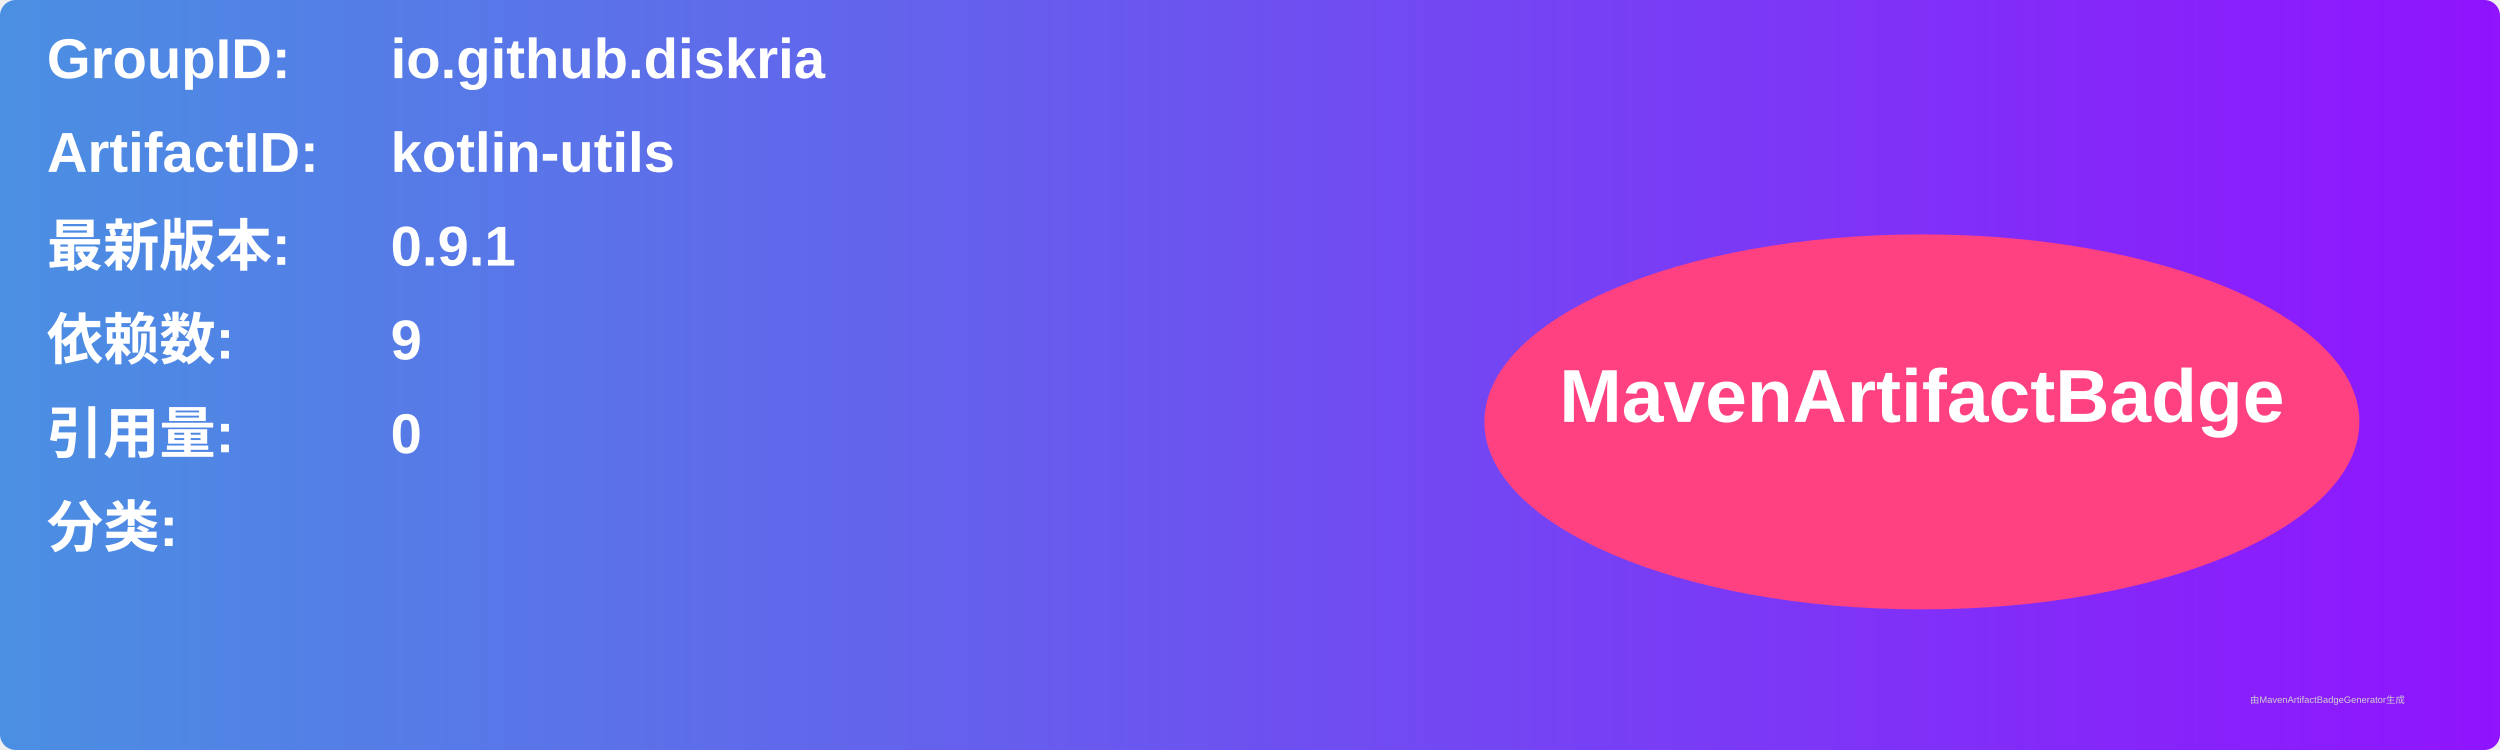
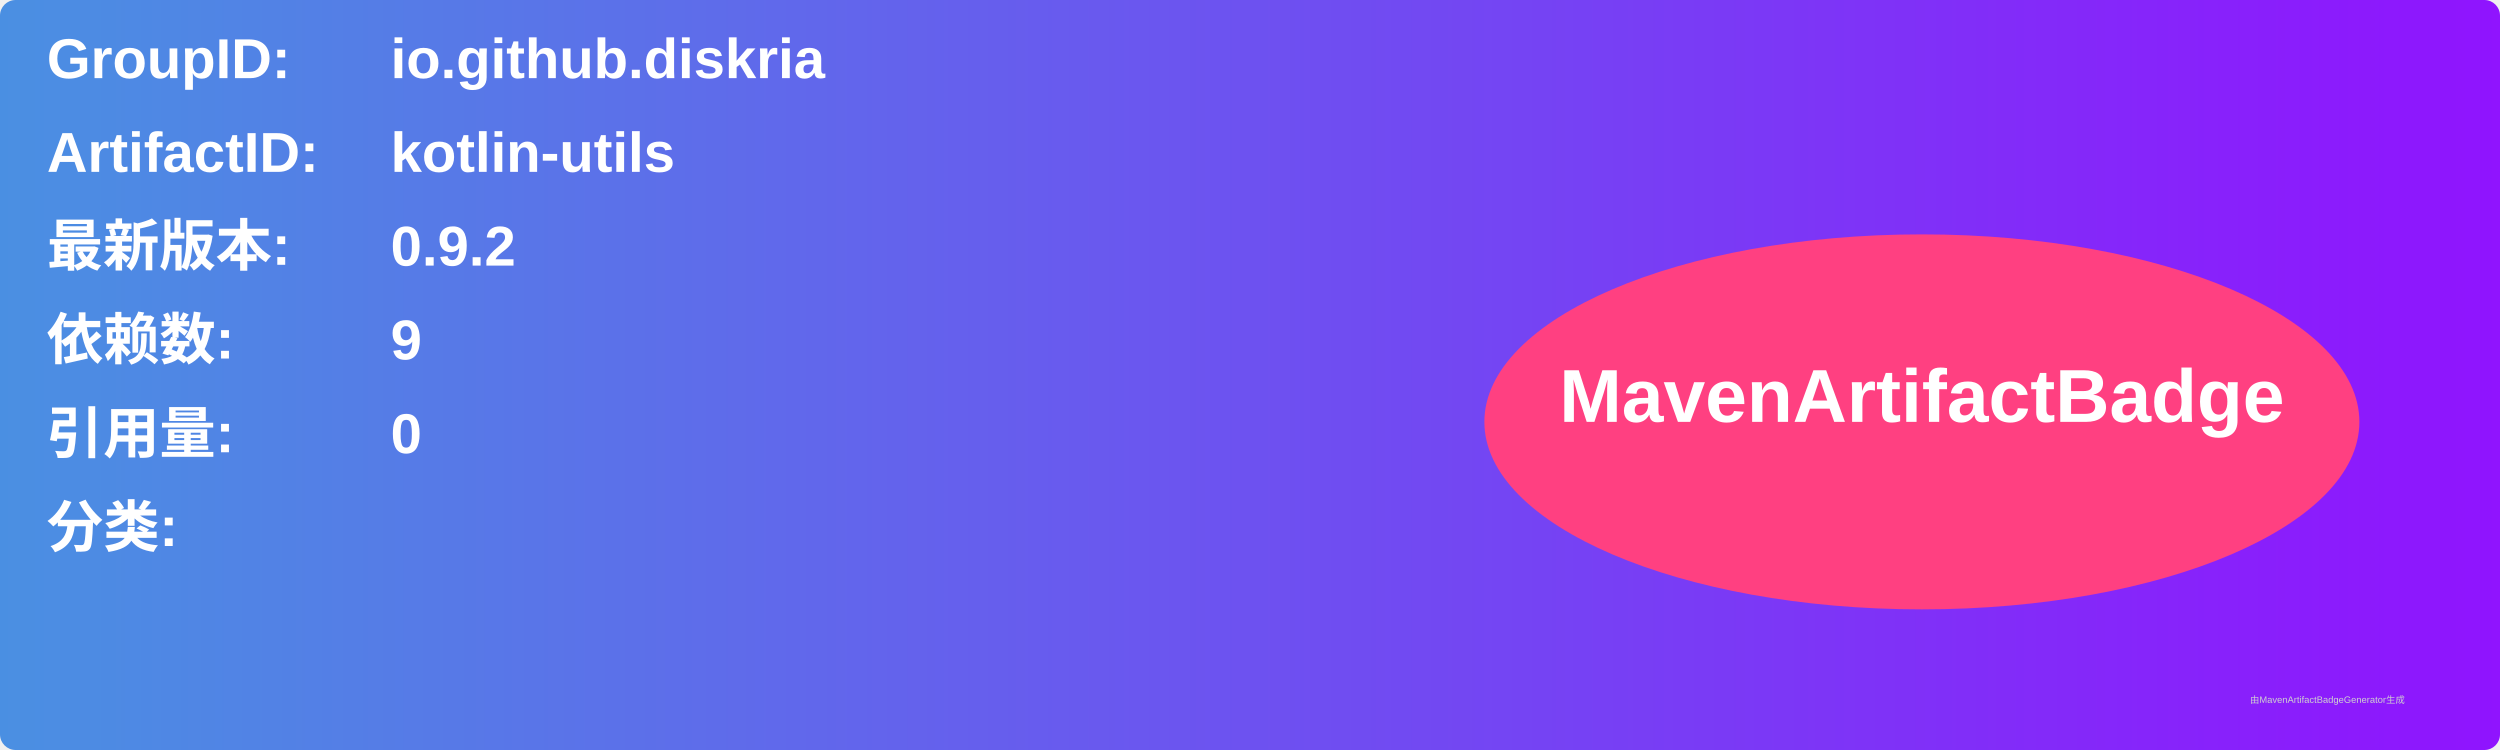
<svg xmlns="http://www.w3.org/2000/svg" width="800" height="240" viewBox="0 0 800 240">
  <linearGradient id="grad" x1="0%" y1="0%" x2="100%" y2="0%">
    <stop offset="0%" stop-color="#4a90e2" />
    <stop offset="100%" stop-color="#9013fe" />
  </linearGradient>
  <rect width="100%" height="100%" rx="5" ry="5" fill="url(#grad)" />
  <g transform="translate(15, 15)">
    <text x="0" y="10" font-family="Arial" font-size="18" fill="white" font-weight="bold" width="260">GroupID:</text>
    <text x="110" y="10" font-family="Arial" font-size="18" fill="white" font-weight="bold" width="460">io.github.diskria</text>
    <text x="0" y="40" font-family="Arial" font-size="18" fill="white" font-weight="bold" width="260">ArtifactID:</text>
    <text x="110" y="40" font-family="Arial" font-size="18" fill="white" font-weight="bold" width="460">kotlin-utils</text>
    <text x="0" y="70" font-family="Arial" font-size="18" fill="white" font-weight="bold">最新版本:</text>
    <text x="110" y="70" font-family="Arial" font-size="18" fill="white" font-weight="bold">
-       <tspan font-weight="bold">0.9.1</tspan>
+       <tspan font-weight="bold">0.9.2</tspan>
    </text>
    <text x="0" y="100" font-family="Arial" font-size="18" fill="white" font-weight="bold">依赖数: </text>
    <text x="110" y="100" font-family="Arial" font-size="18" fill="white">
      <tspan font-weight="bold">9</tspan>
    </text>
    <text x="0" y="130" font-family="Arial" font-size="18" fill="white" font-weight="bold">引用量: </text>
    <text x="110" y="130" font-family="Arial" font-size="18" fill="white">
      <tspan font-weight="bold">0</tspan>
    </text>
    <text x="0" y="160" font-family="Arial" font-size="18" fill="white" font-weight="bold">分类:</text>
    <text x="10" y="190" font-family="Arial" font-size="10" fill="white">
      <tspan font-weight="bold" />
    </text>
    <ellipse cx="600" cy="120" rx="140" ry="60" fill="#ff4081" />
    <text x="600" y="120" text-anchor="middle" font-family="Arial" font-size="24" fill="white" font-weight="bold">MavenArtifactBadge</text>
  </g>
  <text x="720" y="225" font-family="Arial" font-size="3" fill="#d0d0d0">由MavenArtifactBadgeGenerator生成</text>
</svg>
